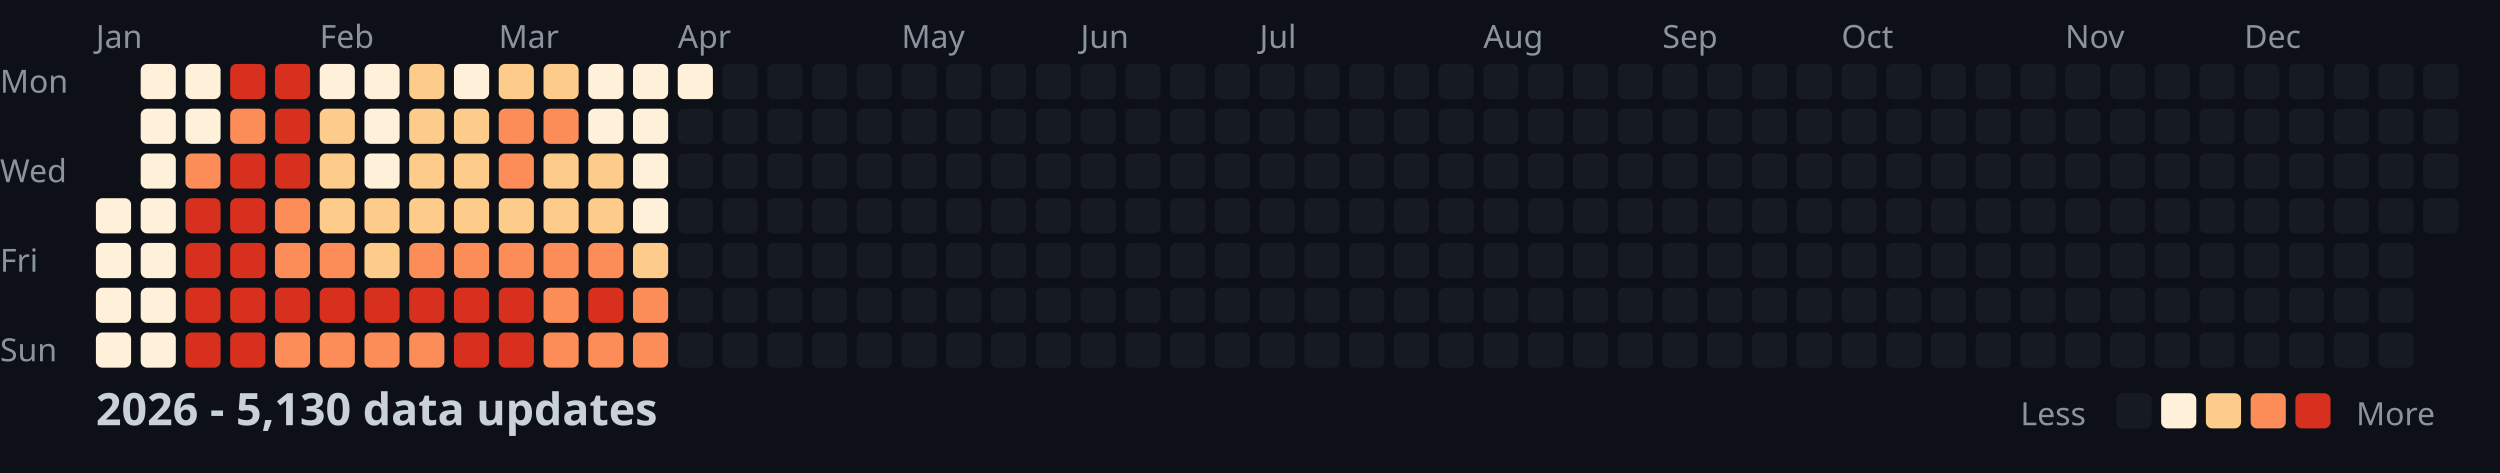
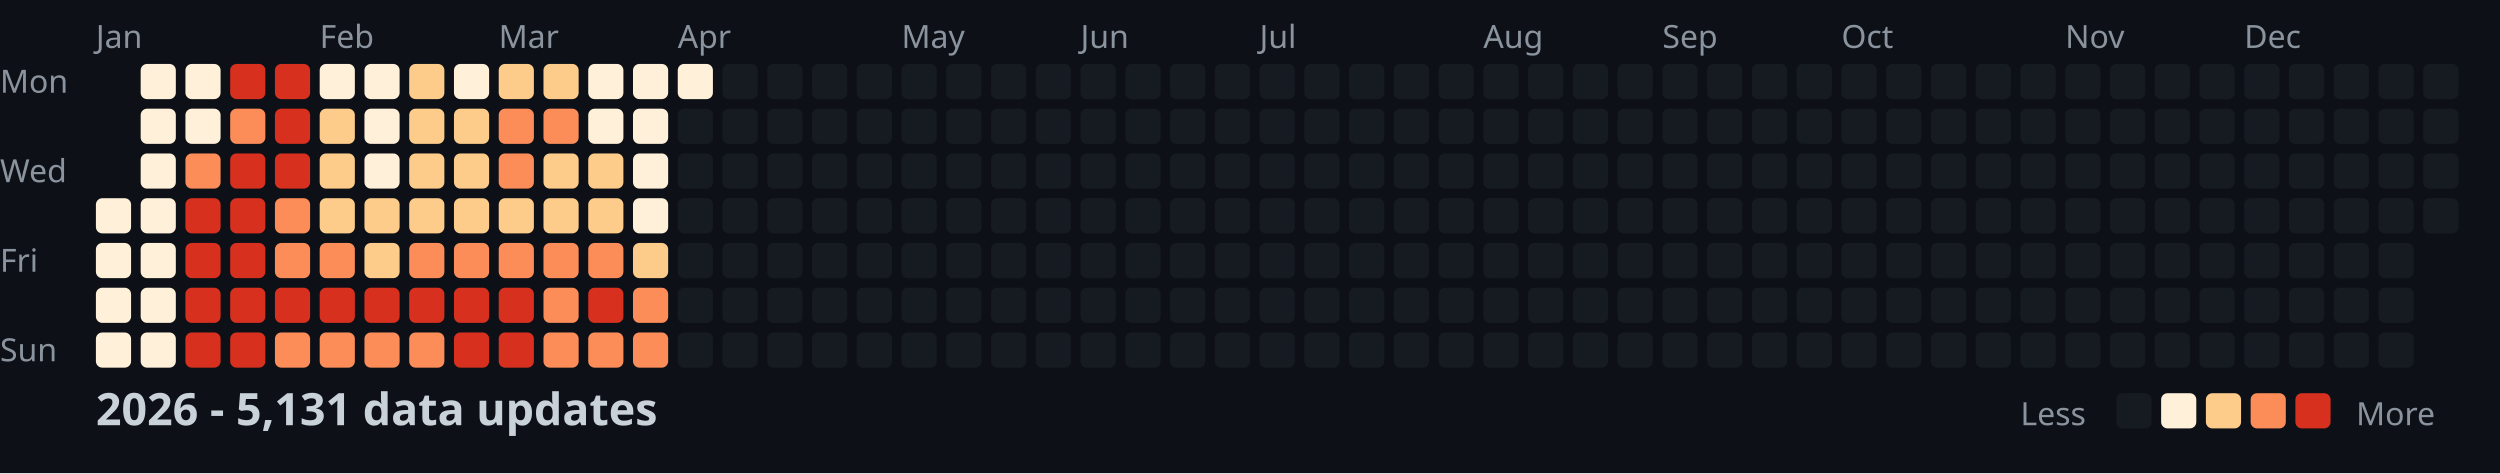
<svg xmlns="http://www.w3.org/2000/svg" width="782" height="148">
  <style>
    .month { font: 10px sans-serif; fill: #8b949e; }
    .day { font: 10px sans-serif; fill: #8b949e; }
    .title { font: bold 14px sans-serif; fill: #c9d1d9; }
    .legend { font: 10px sans-serif; fill: #8b949e; }
  </style>
  <rect width="100%" height="100%" fill="#0d1117" />
  <text x="0" y="29" class="day">Mon</text>
  <text x="0" y="57" class="day">Wed</text>
  <text x="0" y="85" class="day">Fri</text>
  <text x="0" y="113" class="day">Sun</text>
  <text x="30" y="15" class="month">Jan</text>
  <text x="100" y="15" class="month">Feb</text>
  <text x="156" y="15" class="month">Mar</text>
  <text x="212" y="15" class="month">Apr</text>
  <text x="282" y="15" class="month">May</text>
  <text x="338" y="15" class="month">Jun</text>
  <text x="394" y="15" class="month">Jul</text>
  <text x="464" y="15" class="month">Aug</text>
  <text x="520" y="15" class="month">Sep</text>
  <text x="576" y="15" class="month">Oct</text>
  <text x="646" y="15" class="month">Nov</text>
  <text x="702" y="15" class="month">Dec</text>
  <rect x="30" y="62" width="11" height="11" fill="#fef0d9" rx="2" />
  <rect x="30" y="76" width="11" height="11" fill="#fef0d9" rx="2" />
  <rect x="30" y="90" width="11" height="11" fill="#fef0d9" rx="2" />
  <rect x="30" y="104" width="11" height="11" fill="#fef0d9" rx="2" />
  <rect x="44" y="20" width="11" height="11" fill="#fef0d9" rx="2" />
  <rect x="44" y="34" width="11" height="11" fill="#fef0d9" rx="2" />
  <rect x="44" y="48" width="11" height="11" fill="#fef0d9" rx="2" />
  <rect x="44" y="62" width="11" height="11" fill="#fef0d9" rx="2" />
  <rect x="44" y="76" width="11" height="11" fill="#fef0d9" rx="2" />
  <rect x="44" y="90" width="11" height="11" fill="#fef0d9" rx="2" />
  <rect x="44" y="104" width="11" height="11" fill="#fef0d9" rx="2" />
  <rect x="58" y="20" width="11" height="11" fill="#fef0d9" rx="2" />
  <rect x="58" y="34" width="11" height="11" fill="#fef0d9" rx="2" />
  <rect x="58" y="48" width="11" height="11" fill="#fc8d59" rx="2" />
  <rect x="58" y="62" width="11" height="11" fill="#d7301f" rx="2" />
  <rect x="58" y="76" width="11" height="11" fill="#d7301f" rx="2" />
  <rect x="58" y="90" width="11" height="11" fill="#d7301f" rx="2" />
  <rect x="58" y="104" width="11" height="11" fill="#d7301f" rx="2" />
  <rect x="72" y="20" width="11" height="11" fill="#d7301f" rx="2" />
  <rect x="72" y="34" width="11" height="11" fill="#fc8d59" rx="2" />
  <rect x="72" y="48" width="11" height="11" fill="#d7301f" rx="2" />
  <rect x="72" y="62" width="11" height="11" fill="#d7301f" rx="2" />
  <rect x="72" y="76" width="11" height="11" fill="#d7301f" rx="2" />
  <rect x="72" y="90" width="11" height="11" fill="#d7301f" rx="2" />
  <rect x="72" y="104" width="11" height="11" fill="#d7301f" rx="2" />
  <rect x="86" y="20" width="11" height="11" fill="#d7301f" rx="2" />
  <rect x="86" y="34" width="11" height="11" fill="#d7301f" rx="2" />
  <rect x="86" y="48" width="11" height="11" fill="#d7301f" rx="2" />
  <rect x="86" y="62" width="11" height="11" fill="#fc8d59" rx="2" />
  <rect x="86" y="76" width="11" height="11" fill="#fc8d59" rx="2" />
  <rect x="86" y="90" width="11" height="11" fill="#d7301f" rx="2" />
  <rect x="86" y="104" width="11" height="11" fill="#fc8d59" rx="2" />
  <rect x="100" y="20" width="11" height="11" fill="#fef0d9" rx="2" />
  <rect x="100" y="34" width="11" height="11" fill="#fdcc8a" rx="2" />
  <rect x="100" y="48" width="11" height="11" fill="#fdcc8a" rx="2" />
  <rect x="100" y="62" width="11" height="11" fill="#fdcc8a" rx="2" />
  <rect x="100" y="76" width="11" height="11" fill="#fc8d59" rx="2" />
  <rect x="100" y="90" width="11" height="11" fill="#d7301f" rx="2" />
  <rect x="100" y="104" width="11" height="11" fill="#fc8d59" rx="2" />
  <rect x="114" y="20" width="11" height="11" fill="#fef0d9" rx="2" />
  <rect x="114" y="34" width="11" height="11" fill="#fef0d9" rx="2" />
  <rect x="114" y="48" width="11" height="11" fill="#fef0d9" rx="2" />
  <rect x="114" y="62" width="11" height="11" fill="#fdcc8a" rx="2" />
  <rect x="114" y="76" width="11" height="11" fill="#fdcc8a" rx="2" />
  <rect x="114" y="90" width="11" height="11" fill="#d7301f" rx="2" />
  <rect x="114" y="104" width="11" height="11" fill="#fc8d59" rx="2" />
  <rect x="128" y="20" width="11" height="11" fill="#fdcc8a" rx="2" />
  <rect x="128" y="34" width="11" height="11" fill="#fdcc8a" rx="2" />
  <rect x="128" y="48" width="11" height="11" fill="#fdcc8a" rx="2" />
  <rect x="128" y="62" width="11" height="11" fill="#fdcc8a" rx="2" />
  <rect x="128" y="76" width="11" height="11" fill="#fc8d59" rx="2" />
  <rect x="128" y="90" width="11" height="11" fill="#d7301f" rx="2" />
  <rect x="128" y="104" width="11" height="11" fill="#fc8d59" rx="2" />
  <rect x="142" y="20" width="11" height="11" fill="#fef0d9" rx="2" />
  <rect x="142" y="34" width="11" height="11" fill="#fdcc8a" rx="2" />
  <rect x="142" y="48" width="11" height="11" fill="#fdcc8a" rx="2" />
  <rect x="142" y="62" width="11" height="11" fill="#fdcc8a" rx="2" />
  <rect x="142" y="76" width="11" height="11" fill="#fc8d59" rx="2" />
  <rect x="142" y="90" width="11" height="11" fill="#d7301f" rx="2" />
  <rect x="142" y="104" width="11" height="11" fill="#d7301f" rx="2" />
  <rect x="156" y="20" width="11" height="11" fill="#fdcc8a" rx="2" />
  <rect x="156" y="34" width="11" height="11" fill="#fc8d59" rx="2" />
  <rect x="156" y="48" width="11" height="11" fill="#fc8d59" rx="2" />
  <rect x="156" y="62" width="11" height="11" fill="#fdcc8a" rx="2" />
  <rect x="156" y="76" width="11" height="11" fill="#fc8d59" rx="2" />
  <rect x="156" y="90" width="11" height="11" fill="#d7301f" rx="2" />
  <rect x="156" y="104" width="11" height="11" fill="#d7301f" rx="2" />
  <rect x="170" y="20" width="11" height="11" fill="#fdcc8a" rx="2" />
  <rect x="170" y="34" width="11" height="11" fill="#fc8d59" rx="2" />
  <rect x="170" y="48" width="11" height="11" fill="#fdcc8a" rx="2" />
  <rect x="170" y="62" width="11" height="11" fill="#fdcc8a" rx="2" />
  <rect x="170" y="76" width="11" height="11" fill="#fc8d59" rx="2" />
  <rect x="170" y="90" width="11" height="11" fill="#fc8d59" rx="2" />
  <rect x="170" y="104" width="11" height="11" fill="#fc8d59" rx="2" />
  <rect x="184" y="20" width="11" height="11" fill="#fef0d9" rx="2" />
  <rect x="184" y="34" width="11" height="11" fill="#fef0d9" rx="2" />
  <rect x="184" y="48" width="11" height="11" fill="#fdcc8a" rx="2" />
  <rect x="184" y="62" width="11" height="11" fill="#fdcc8a" rx="2" />
  <rect x="184" y="76" width="11" height="11" fill="#fc8d59" rx="2" />
  <rect x="184" y="90" width="11" height="11" fill="#d7301f" rx="2" />
  <rect x="184" y="104" width="11" height="11" fill="#fc8d59" rx="2" />
  <rect x="198" y="20" width="11" height="11" fill="#fef0d9" rx="2" />
  <rect x="198" y="34" width="11" height="11" fill="#fef0d9" rx="2" />
  <rect x="198" y="48" width="11" height="11" fill="#fef0d9" rx="2" />
  <rect x="198" y="62" width="11" height="11" fill="#fef0d9" rx="2" />
  <rect x="198" y="76" width="11" height="11" fill="#fdcc8a" rx="2" />
  <rect x="198" y="90" width="11" height="11" fill="#fc8d59" rx="2" />
  <rect x="198" y="104" width="11" height="11" fill="#fc8d59" rx="2" />
  <rect x="212" y="20" width="11" height="11" fill="#fef0d9" rx="2" />
  <rect x="212" y="34" width="11" height="11" fill="#161b22" rx="2" />
  <rect x="212" y="48" width="11" height="11" fill="#161b22" rx="2" />
  <rect x="212" y="62" width="11" height="11" fill="#161b22" rx="2" />
  <rect x="212" y="76" width="11" height="11" fill="#161b22" rx="2" />
  <rect x="212" y="90" width="11" height="11" fill="#161b22" rx="2" />
  <rect x="212" y="104" width="11" height="11" fill="#161b22" rx="2" />
  <rect x="226" y="20" width="11" height="11" fill="#161b22" rx="2" />
  <rect x="226" y="34" width="11" height="11" fill="#161b22" rx="2" />
  <rect x="226" y="48" width="11" height="11" fill="#161b22" rx="2" />
  <rect x="226" y="62" width="11" height="11" fill="#161b22" rx="2" />
  <rect x="226" y="76" width="11" height="11" fill="#161b22" rx="2" />
  <rect x="226" y="90" width="11" height="11" fill="#161b22" rx="2" />
  <rect x="226" y="104" width="11" height="11" fill="#161b22" rx="2" />
  <rect x="240" y="20" width="11" height="11" fill="#161b22" rx="2" />
  <rect x="240" y="34" width="11" height="11" fill="#161b22" rx="2" />
  <rect x="240" y="48" width="11" height="11" fill="#161b22" rx="2" />
  <rect x="240" y="62" width="11" height="11" fill="#161b22" rx="2" />
  <rect x="240" y="76" width="11" height="11" fill="#161b22" rx="2" />
  <rect x="240" y="90" width="11" height="11" fill="#161b22" rx="2" />
  <rect x="240" y="104" width="11" height="11" fill="#161b22" rx="2" />
  <rect x="254" y="20" width="11" height="11" fill="#161b22" rx="2" />
  <rect x="254" y="34" width="11" height="11" fill="#161b22" rx="2" />
  <rect x="254" y="48" width="11" height="11" fill="#161b22" rx="2" />
  <rect x="254" y="62" width="11" height="11" fill="#161b22" rx="2" />
  <rect x="254" y="76" width="11" height="11" fill="#161b22" rx="2" />
  <rect x="254" y="90" width="11" height="11" fill="#161b22" rx="2" />
  <rect x="254" y="104" width="11" height="11" fill="#161b22" rx="2" />
  <rect x="268" y="20" width="11" height="11" fill="#161b22" rx="2" />
  <rect x="268" y="34" width="11" height="11" fill="#161b22" rx="2" />
  <rect x="268" y="48" width="11" height="11" fill="#161b22" rx="2" />
  <rect x="268" y="62" width="11" height="11" fill="#161b22" rx="2" />
  <rect x="268" y="76" width="11" height="11" fill="#161b22" rx="2" />
  <rect x="268" y="90" width="11" height="11" fill="#161b22" rx="2" />
  <rect x="268" y="104" width="11" height="11" fill="#161b22" rx="2" />
  <rect x="282" y="20" width="11" height="11" fill="#161b22" rx="2" />
  <rect x="282" y="34" width="11" height="11" fill="#161b22" rx="2" />
  <rect x="282" y="48" width="11" height="11" fill="#161b22" rx="2" />
  <rect x="282" y="62" width="11" height="11" fill="#161b22" rx="2" />
  <rect x="282" y="76" width="11" height="11" fill="#161b22" rx="2" />
  <rect x="282" y="90" width="11" height="11" fill="#161b22" rx="2" />
  <rect x="282" y="104" width="11" height="11" fill="#161b22" rx="2" />
  <rect x="296" y="20" width="11" height="11" fill="#161b22" rx="2" />
  <rect x="296" y="34" width="11" height="11" fill="#161b22" rx="2" />
  <rect x="296" y="48" width="11" height="11" fill="#161b22" rx="2" />
  <rect x="296" y="62" width="11" height="11" fill="#161b22" rx="2" />
  <rect x="296" y="76" width="11" height="11" fill="#161b22" rx="2" />
  <rect x="296" y="90" width="11" height="11" fill="#161b22" rx="2" />
  <rect x="296" y="104" width="11" height="11" fill="#161b22" rx="2" />
  <rect x="310" y="20" width="11" height="11" fill="#161b22" rx="2" />
  <rect x="310" y="34" width="11" height="11" fill="#161b22" rx="2" />
  <rect x="310" y="48" width="11" height="11" fill="#161b22" rx="2" />
  <rect x="310" y="62" width="11" height="11" fill="#161b22" rx="2" />
  <rect x="310" y="76" width="11" height="11" fill="#161b22" rx="2" />
  <rect x="310" y="90" width="11" height="11" fill="#161b22" rx="2" />
  <rect x="310" y="104" width="11" height="11" fill="#161b22" rx="2" />
  <rect x="324" y="20" width="11" height="11" fill="#161b22" rx="2" />
  <rect x="324" y="34" width="11" height="11" fill="#161b22" rx="2" />
  <rect x="324" y="48" width="11" height="11" fill="#161b22" rx="2" />
  <rect x="324" y="62" width="11" height="11" fill="#161b22" rx="2" />
  <rect x="324" y="76" width="11" height="11" fill="#161b22" rx="2" />
  <rect x="324" y="90" width="11" height="11" fill="#161b22" rx="2" />
  <rect x="324" y="104" width="11" height="11" fill="#161b22" rx="2" />
  <rect x="338" y="20" width="11" height="11" fill="#161b22" rx="2" />
  <rect x="338" y="34" width="11" height="11" fill="#161b22" rx="2" />
  <rect x="338" y="48" width="11" height="11" fill="#161b22" rx="2" />
  <rect x="338" y="62" width="11" height="11" fill="#161b22" rx="2" />
  <rect x="338" y="76" width="11" height="11" fill="#161b22" rx="2" />
  <rect x="338" y="90" width="11" height="11" fill="#161b22" rx="2" />
  <rect x="338" y="104" width="11" height="11" fill="#161b22" rx="2" />
  <rect x="352" y="20" width="11" height="11" fill="#161b22" rx="2" />
  <rect x="352" y="34" width="11" height="11" fill="#161b22" rx="2" />
  <rect x="352" y="48" width="11" height="11" fill="#161b22" rx="2" />
  <rect x="352" y="62" width="11" height="11" fill="#161b22" rx="2" />
  <rect x="352" y="76" width="11" height="11" fill="#161b22" rx="2" />
  <rect x="352" y="90" width="11" height="11" fill="#161b22" rx="2" />
  <rect x="352" y="104" width="11" height="11" fill="#161b22" rx="2" />
  <rect x="366" y="20" width="11" height="11" fill="#161b22" rx="2" />
  <rect x="366" y="34" width="11" height="11" fill="#161b22" rx="2" />
  <rect x="366" y="48" width="11" height="11" fill="#161b22" rx="2" />
  <rect x="366" y="62" width="11" height="11" fill="#161b22" rx="2" />
  <rect x="366" y="76" width="11" height="11" fill="#161b22" rx="2" />
  <rect x="366" y="90" width="11" height="11" fill="#161b22" rx="2" />
  <rect x="366" y="104" width="11" height="11" fill="#161b22" rx="2" />
  <rect x="380" y="20" width="11" height="11" fill="#161b22" rx="2" />
  <rect x="380" y="34" width="11" height="11" fill="#161b22" rx="2" />
  <rect x="380" y="48" width="11" height="11" fill="#161b22" rx="2" />
  <rect x="380" y="62" width="11" height="11" fill="#161b22" rx="2" />
  <rect x="380" y="76" width="11" height="11" fill="#161b22" rx="2" />
  <rect x="380" y="90" width="11" height="11" fill="#161b22" rx="2" />
  <rect x="380" y="104" width="11" height="11" fill="#161b22" rx="2" />
  <rect x="394" y="20" width="11" height="11" fill="#161b22" rx="2" />
  <rect x="394" y="34" width="11" height="11" fill="#161b22" rx="2" />
  <rect x="394" y="48" width="11" height="11" fill="#161b22" rx="2" />
  <rect x="394" y="62" width="11" height="11" fill="#161b22" rx="2" />
  <rect x="394" y="76" width="11" height="11" fill="#161b22" rx="2" />
  <rect x="394" y="90" width="11" height="11" fill="#161b22" rx="2" />
  <rect x="394" y="104" width="11" height="11" fill="#161b22" rx="2" />
  <rect x="408" y="20" width="11" height="11" fill="#161b22" rx="2" />
  <rect x="408" y="34" width="11" height="11" fill="#161b22" rx="2" />
  <rect x="408" y="48" width="11" height="11" fill="#161b22" rx="2" />
  <rect x="408" y="62" width="11" height="11" fill="#161b22" rx="2" />
  <rect x="408" y="76" width="11" height="11" fill="#161b22" rx="2" />
  <rect x="408" y="90" width="11" height="11" fill="#161b22" rx="2" />
  <rect x="408" y="104" width="11" height="11" fill="#161b22" rx="2" />
  <rect x="422" y="20" width="11" height="11" fill="#161b22" rx="2" />
  <rect x="422" y="34" width="11" height="11" fill="#161b22" rx="2" />
  <rect x="422" y="48" width="11" height="11" fill="#161b22" rx="2" />
  <rect x="422" y="62" width="11" height="11" fill="#161b22" rx="2" />
  <rect x="422" y="76" width="11" height="11" fill="#161b22" rx="2" />
  <rect x="422" y="90" width="11" height="11" fill="#161b22" rx="2" />
  <rect x="422" y="104" width="11" height="11" fill="#161b22" rx="2" />
  <rect x="436" y="20" width="11" height="11" fill="#161b22" rx="2" />
  <rect x="436" y="34" width="11" height="11" fill="#161b22" rx="2" />
  <rect x="436" y="48" width="11" height="11" fill="#161b22" rx="2" />
  <rect x="436" y="62" width="11" height="11" fill="#161b22" rx="2" />
  <rect x="436" y="76" width="11" height="11" fill="#161b22" rx="2" />
  <rect x="436" y="90" width="11" height="11" fill="#161b22" rx="2" />
  <rect x="436" y="104" width="11" height="11" fill="#161b22" rx="2" />
  <rect x="450" y="20" width="11" height="11" fill="#161b22" rx="2" />
  <rect x="450" y="34" width="11" height="11" fill="#161b22" rx="2" />
  <rect x="450" y="48" width="11" height="11" fill="#161b22" rx="2" />
  <rect x="450" y="62" width="11" height="11" fill="#161b22" rx="2" />
  <rect x="450" y="76" width="11" height="11" fill="#161b22" rx="2" />
  <rect x="450" y="90" width="11" height="11" fill="#161b22" rx="2" />
  <rect x="450" y="104" width="11" height="11" fill="#161b22" rx="2" />
  <rect x="464" y="20" width="11" height="11" fill="#161b22" rx="2" />
  <rect x="464" y="34" width="11" height="11" fill="#161b22" rx="2" />
  <rect x="464" y="48" width="11" height="11" fill="#161b22" rx="2" />
  <rect x="464" y="62" width="11" height="11" fill="#161b22" rx="2" />
  <rect x="464" y="76" width="11" height="11" fill="#161b22" rx="2" />
  <rect x="464" y="90" width="11" height="11" fill="#161b22" rx="2" />
  <rect x="464" y="104" width="11" height="11" fill="#161b22" rx="2" />
  <rect x="478" y="20" width="11" height="11" fill="#161b22" rx="2" />
  <rect x="478" y="34" width="11" height="11" fill="#161b22" rx="2" />
  <rect x="478" y="48" width="11" height="11" fill="#161b22" rx="2" />
  <rect x="478" y="62" width="11" height="11" fill="#161b22" rx="2" />
  <rect x="478" y="76" width="11" height="11" fill="#161b22" rx="2" />
  <rect x="478" y="90" width="11" height="11" fill="#161b22" rx="2" />
  <rect x="478" y="104" width="11" height="11" fill="#161b22" rx="2" />
  <rect x="492" y="20" width="11" height="11" fill="#161b22" rx="2" />
  <rect x="492" y="34" width="11" height="11" fill="#161b22" rx="2" />
  <rect x="492" y="48" width="11" height="11" fill="#161b22" rx="2" />
  <rect x="492" y="62" width="11" height="11" fill="#161b22" rx="2" />
  <rect x="492" y="76" width="11" height="11" fill="#161b22" rx="2" />
  <rect x="492" y="90" width="11" height="11" fill="#161b22" rx="2" />
  <rect x="492" y="104" width="11" height="11" fill="#161b22" rx="2" />
  <rect x="506" y="20" width="11" height="11" fill="#161b22" rx="2" />
  <rect x="506" y="34" width="11" height="11" fill="#161b22" rx="2" />
  <rect x="506" y="48" width="11" height="11" fill="#161b22" rx="2" />
  <rect x="506" y="62" width="11" height="11" fill="#161b22" rx="2" />
  <rect x="506" y="76" width="11" height="11" fill="#161b22" rx="2" />
  <rect x="506" y="90" width="11" height="11" fill="#161b22" rx="2" />
  <rect x="506" y="104" width="11" height="11" fill="#161b22" rx="2" />
  <rect x="520" y="20" width="11" height="11" fill="#161b22" rx="2" />
  <rect x="520" y="34" width="11" height="11" fill="#161b22" rx="2" />
  <rect x="520" y="48" width="11" height="11" fill="#161b22" rx="2" />
  <rect x="520" y="62" width="11" height="11" fill="#161b22" rx="2" />
  <rect x="520" y="76" width="11" height="11" fill="#161b22" rx="2" />
  <rect x="520" y="90" width="11" height="11" fill="#161b22" rx="2" />
  <rect x="520" y="104" width="11" height="11" fill="#161b22" rx="2" />
  <rect x="534" y="20" width="11" height="11" fill="#161b22" rx="2" />
  <rect x="534" y="34" width="11" height="11" fill="#161b22" rx="2" />
  <rect x="534" y="48" width="11" height="11" fill="#161b22" rx="2" />
  <rect x="534" y="62" width="11" height="11" fill="#161b22" rx="2" />
  <rect x="534" y="76" width="11" height="11" fill="#161b22" rx="2" />
  <rect x="534" y="90" width="11" height="11" fill="#161b22" rx="2" />
  <rect x="534" y="104" width="11" height="11" fill="#161b22" rx="2" />
  <rect x="548" y="20" width="11" height="11" fill="#161b22" rx="2" />
  <rect x="548" y="34" width="11" height="11" fill="#161b22" rx="2" />
  <rect x="548" y="48" width="11" height="11" fill="#161b22" rx="2" />
  <rect x="548" y="62" width="11" height="11" fill="#161b22" rx="2" />
  <rect x="548" y="76" width="11" height="11" fill="#161b22" rx="2" />
  <rect x="548" y="90" width="11" height="11" fill="#161b22" rx="2" />
  <rect x="548" y="104" width="11" height="11" fill="#161b22" rx="2" />
  <rect x="562" y="20" width="11" height="11" fill="#161b22" rx="2" />
  <rect x="562" y="34" width="11" height="11" fill="#161b22" rx="2" />
  <rect x="562" y="48" width="11" height="11" fill="#161b22" rx="2" />
  <rect x="562" y="62" width="11" height="11" fill="#161b22" rx="2" />
  <rect x="562" y="76" width="11" height="11" fill="#161b22" rx="2" />
  <rect x="562" y="90" width="11" height="11" fill="#161b22" rx="2" />
  <rect x="562" y="104" width="11" height="11" fill="#161b22" rx="2" />
  <rect x="576" y="20" width="11" height="11" fill="#161b22" rx="2" />
  <rect x="576" y="34" width="11" height="11" fill="#161b22" rx="2" />
  <rect x="576" y="48" width="11" height="11" fill="#161b22" rx="2" />
  <rect x="576" y="62" width="11" height="11" fill="#161b22" rx="2" />
  <rect x="576" y="76" width="11" height="11" fill="#161b22" rx="2" />
  <rect x="576" y="90" width="11" height="11" fill="#161b22" rx="2" />
  <rect x="576" y="104" width="11" height="11" fill="#161b22" rx="2" />
  <rect x="590" y="20" width="11" height="11" fill="#161b22" rx="2" />
  <rect x="590" y="34" width="11" height="11" fill="#161b22" rx="2" />
  <rect x="590" y="48" width="11" height="11" fill="#161b22" rx="2" />
  <rect x="590" y="62" width="11" height="11" fill="#161b22" rx="2" />
  <rect x="590" y="76" width="11" height="11" fill="#161b22" rx="2" />
  <rect x="590" y="90" width="11" height="11" fill="#161b22" rx="2" />
  <rect x="590" y="104" width="11" height="11" fill="#161b22" rx="2" />
  <rect x="604" y="20" width="11" height="11" fill="#161b22" rx="2" />
  <rect x="604" y="34" width="11" height="11" fill="#161b22" rx="2" />
  <rect x="604" y="48" width="11" height="11" fill="#161b22" rx="2" />
  <rect x="604" y="62" width="11" height="11" fill="#161b22" rx="2" />
  <rect x="604" y="76" width="11" height="11" fill="#161b22" rx="2" />
  <rect x="604" y="90" width="11" height="11" fill="#161b22" rx="2" />
  <rect x="604" y="104" width="11" height="11" fill="#161b22" rx="2" />
  <rect x="618" y="20" width="11" height="11" fill="#161b22" rx="2" />
  <rect x="618" y="34" width="11" height="11" fill="#161b22" rx="2" />
  <rect x="618" y="48" width="11" height="11" fill="#161b22" rx="2" />
  <rect x="618" y="62" width="11" height="11" fill="#161b22" rx="2" />
  <rect x="618" y="76" width="11" height="11" fill="#161b22" rx="2" />
  <rect x="618" y="90" width="11" height="11" fill="#161b22" rx="2" />
  <rect x="618" y="104" width="11" height="11" fill="#161b22" rx="2" />
  <rect x="632" y="20" width="11" height="11" fill="#161b22" rx="2" />
  <rect x="632" y="34" width="11" height="11" fill="#161b22" rx="2" />
  <rect x="632" y="48" width="11" height="11" fill="#161b22" rx="2" />
  <rect x="632" y="62" width="11" height="11" fill="#161b22" rx="2" />
  <rect x="632" y="76" width="11" height="11" fill="#161b22" rx="2" />
  <rect x="632" y="90" width="11" height="11" fill="#161b22" rx="2" />
  <rect x="632" y="104" width="11" height="11" fill="#161b22" rx="2" />
  <rect x="646" y="20" width="11" height="11" fill="#161b22" rx="2" />
  <rect x="646" y="34" width="11" height="11" fill="#161b22" rx="2" />
  <rect x="646" y="48" width="11" height="11" fill="#161b22" rx="2" />
  <rect x="646" y="62" width="11" height="11" fill="#161b22" rx="2" />
  <rect x="646" y="76" width="11" height="11" fill="#161b22" rx="2" />
  <rect x="646" y="90" width="11" height="11" fill="#161b22" rx="2" />
  <rect x="646" y="104" width="11" height="11" fill="#161b22" rx="2" />
  <rect x="660" y="20" width="11" height="11" fill="#161b22" rx="2" />
  <rect x="660" y="34" width="11" height="11" fill="#161b22" rx="2" />
  <rect x="660" y="48" width="11" height="11" fill="#161b22" rx="2" />
  <rect x="660" y="62" width="11" height="11" fill="#161b22" rx="2" />
  <rect x="660" y="76" width="11" height="11" fill="#161b22" rx="2" />
  <rect x="660" y="90" width="11" height="11" fill="#161b22" rx="2" />
  <rect x="660" y="104" width="11" height="11" fill="#161b22" rx="2" />
  <rect x="674" y="20" width="11" height="11" fill="#161b22" rx="2" />
  <rect x="674" y="34" width="11" height="11" fill="#161b22" rx="2" />
  <rect x="674" y="48" width="11" height="11" fill="#161b22" rx="2" />
  <rect x="674" y="62" width="11" height="11" fill="#161b22" rx="2" />
  <rect x="674" y="76" width="11" height="11" fill="#161b22" rx="2" />
  <rect x="674" y="90" width="11" height="11" fill="#161b22" rx="2" />
  <rect x="674" y="104" width="11" height="11" fill="#161b22" rx="2" />
  <rect x="688" y="20" width="11" height="11" fill="#161b22" rx="2" />
  <rect x="688" y="34" width="11" height="11" fill="#161b22" rx="2" />
  <rect x="688" y="48" width="11" height="11" fill="#161b22" rx="2" />
  <rect x="688" y="62" width="11" height="11" fill="#161b22" rx="2" />
  <rect x="688" y="76" width="11" height="11" fill="#161b22" rx="2" />
  <rect x="688" y="90" width="11" height="11" fill="#161b22" rx="2" />
  <rect x="688" y="104" width="11" height="11" fill="#161b22" rx="2" />
  <rect x="702" y="20" width="11" height="11" fill="#161b22" rx="2" />
  <rect x="702" y="34" width="11" height="11" fill="#161b22" rx="2" />
  <rect x="702" y="48" width="11" height="11" fill="#161b22" rx="2" />
  <rect x="702" y="62" width="11" height="11" fill="#161b22" rx="2" />
  <rect x="702" y="76" width="11" height="11" fill="#161b22" rx="2" />
  <rect x="702" y="90" width="11" height="11" fill="#161b22" rx="2" />
  <rect x="702" y="104" width="11" height="11" fill="#161b22" rx="2" />
  <rect x="716" y="20" width="11" height="11" fill="#161b22" rx="2" />
  <rect x="716" y="34" width="11" height="11" fill="#161b22" rx="2" />
  <rect x="716" y="48" width="11" height="11" fill="#161b22" rx="2" />
  <rect x="716" y="62" width="11" height="11" fill="#161b22" rx="2" />
  <rect x="716" y="76" width="11" height="11" fill="#161b22" rx="2" />
  <rect x="716" y="90" width="11" height="11" fill="#161b22" rx="2" />
  <rect x="716" y="104" width="11" height="11" fill="#161b22" rx="2" />
  <rect x="730" y="20" width="11" height="11" fill="#161b22" rx="2" />
  <rect x="730" y="34" width="11" height="11" fill="#161b22" rx="2" />
  <rect x="730" y="48" width="11" height="11" fill="#161b22" rx="2" />
  <rect x="730" y="62" width="11" height="11" fill="#161b22" rx="2" />
  <rect x="730" y="76" width="11" height="11" fill="#161b22" rx="2" />
  <rect x="730" y="90" width="11" height="11" fill="#161b22" rx="2" />
  <rect x="730" y="104" width="11" height="11" fill="#161b22" rx="2" />
  <rect x="744" y="20" width="11" height="11" fill="#161b22" rx="2" />
  <rect x="744" y="34" width="11" height="11" fill="#161b22" rx="2" />
  <rect x="744" y="48" width="11" height="11" fill="#161b22" rx="2" />
  <rect x="744" y="62" width="11" height="11" fill="#161b22" rx="2" />
  <rect x="744" y="76" width="11" height="11" fill="#161b22" rx="2" />
  <rect x="744" y="90" width="11" height="11" fill="#161b22" rx="2" />
  <rect x="744" y="104" width="11" height="11" fill="#161b22" rx="2" />
  <rect x="758" y="20" width="11" height="11" fill="#161b22" rx="2" />
  <rect x="758" y="34" width="11" height="11" fill="#161b22" rx="2" />
  <rect x="758" y="48" width="11" height="11" fill="#161b22" rx="2" />
  <rect x="758" y="62" width="11" height="11" fill="#161b22" rx="2" />
-   <text x="30" y="133" class="title">2026 - 5,130 data updates</text>
+   <text x="30" y="133" class="title">2026 - 5,131 data updates</text>
  <text x="632" y="133" class="legend">Less</text>
  <rect x="662" y="123" width="11" height="11" fill="#161b22" rx="2" />
  <rect x="676" y="123" width="11" height="11" fill="#fef0d9" rx="2" />
  <rect x="690" y="123" width="11" height="11" fill="#fdcc8a" rx="2" />
  <rect x="704" y="123" width="11" height="11" fill="#fc8d59" rx="2" />
  <rect x="718" y="123" width="11" height="11" fill="#d7301f" rx="2" />
  <text x="737" y="133" class="legend">More</text>
</svg>
